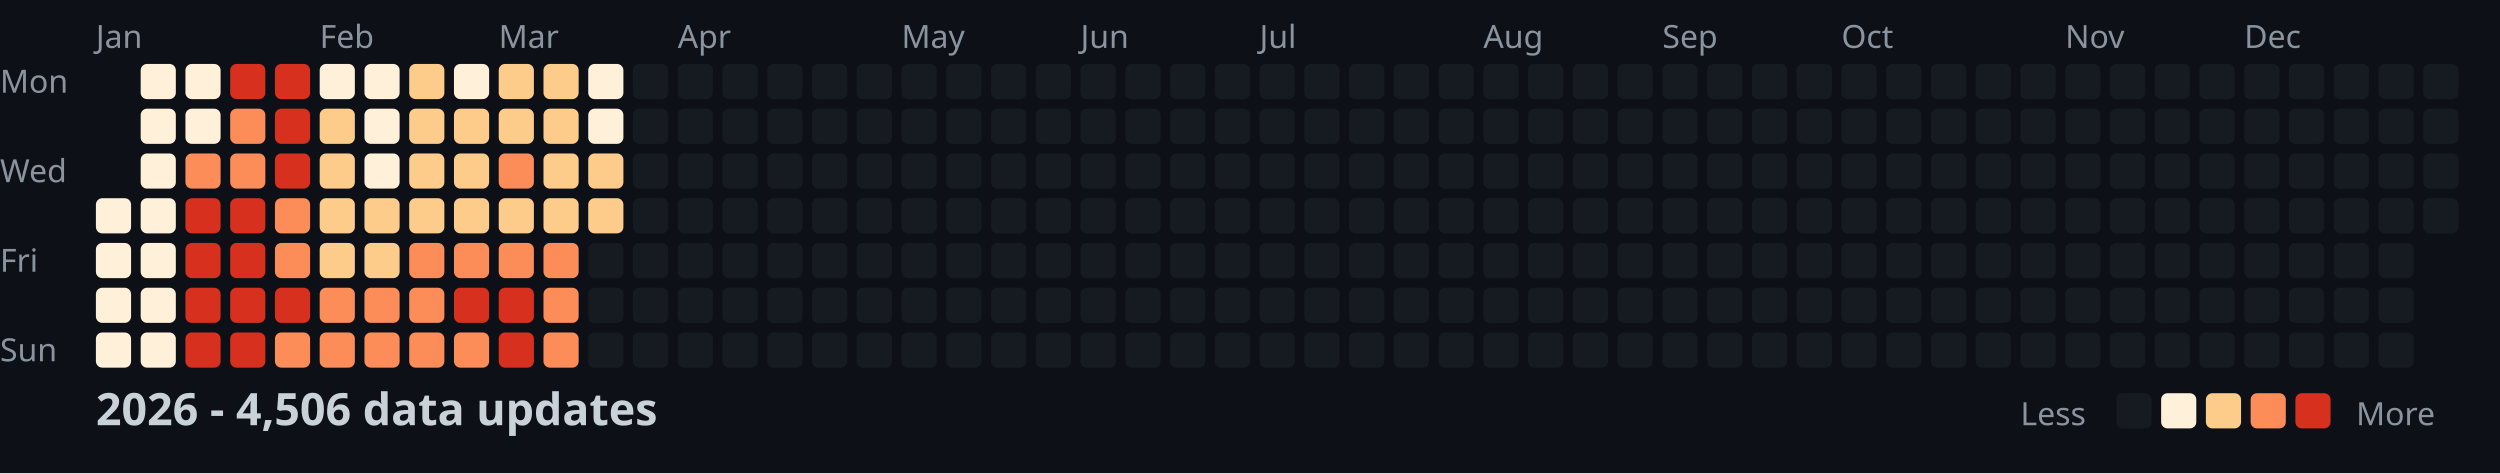
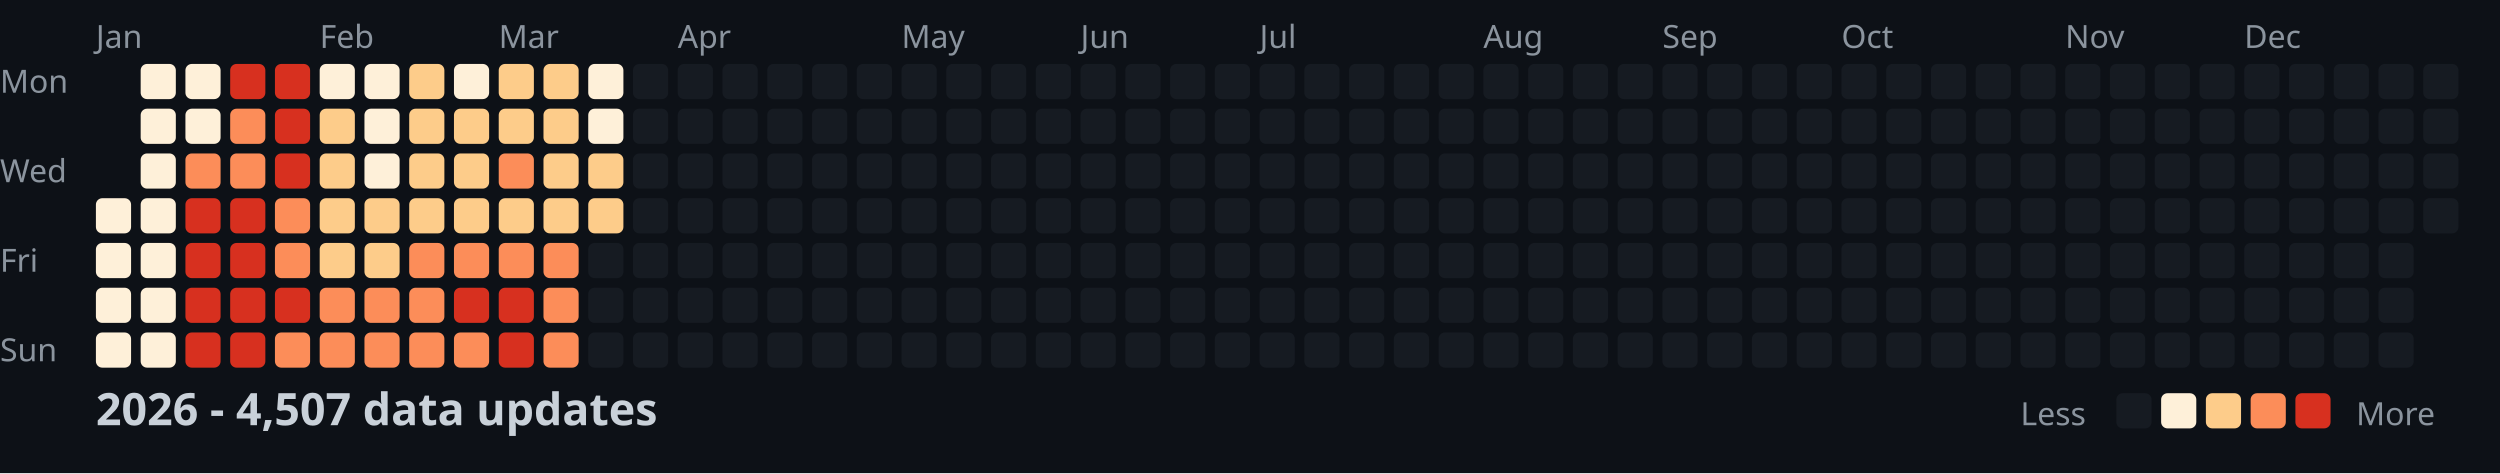
<svg xmlns="http://www.w3.org/2000/svg" width="782" height="148">
  <style>
    .month { font: 10px sans-serif; fill: #8b949e; }
    .day { font: 10px sans-serif; fill: #8b949e; }
    .title { font: bold 14px sans-serif; fill: #c9d1d9; }
    .legend { font: 10px sans-serif; fill: #8b949e; }
  </style>
  <rect width="100%" height="100%" fill="#0d1117" />
  <text x="0" y="29" class="day">Mon</text>
  <text x="0" y="57" class="day">Wed</text>
  <text x="0" y="85" class="day">Fri</text>
  <text x="0" y="113" class="day">Sun</text>
  <text x="30" y="15" class="month">Jan</text>
  <text x="100" y="15" class="month">Feb</text>
  <text x="156" y="15" class="month">Mar</text>
  <text x="212" y="15" class="month">Apr</text>
  <text x="282" y="15" class="month">May</text>
  <text x="338" y="15" class="month">Jun</text>
  <text x="394" y="15" class="month">Jul</text>
  <text x="464" y="15" class="month">Aug</text>
  <text x="520" y="15" class="month">Sep</text>
  <text x="576" y="15" class="month">Oct</text>
  <text x="646" y="15" class="month">Nov</text>
  <text x="702" y="15" class="month">Dec</text>
  <rect x="30" y="62" width="11" height="11" fill="#fef0d9" rx="2" />
  <rect x="30" y="76" width="11" height="11" fill="#fef0d9" rx="2" />
  <rect x="30" y="90" width="11" height="11" fill="#fef0d9" rx="2" />
  <rect x="30" y="104" width="11" height="11" fill="#fef0d9" rx="2" />
  <rect x="44" y="20" width="11" height="11" fill="#fef0d9" rx="2" />
  <rect x="44" y="34" width="11" height="11" fill="#fef0d9" rx="2" />
  <rect x="44" y="48" width="11" height="11" fill="#fef0d9" rx="2" />
  <rect x="44" y="62" width="11" height="11" fill="#fef0d9" rx="2" />
  <rect x="44" y="76" width="11" height="11" fill="#fef0d9" rx="2" />
  <rect x="44" y="90" width="11" height="11" fill="#fef0d9" rx="2" />
  <rect x="44" y="104" width="11" height="11" fill="#fef0d9" rx="2" />
  <rect x="58" y="20" width="11" height="11" fill="#fef0d9" rx="2" />
  <rect x="58" y="34" width="11" height="11" fill="#fef0d9" rx="2" />
  <rect x="58" y="48" width="11" height="11" fill="#fc8d59" rx="2" />
  <rect x="58" y="62" width="11" height="11" fill="#d7301f" rx="2" />
  <rect x="58" y="76" width="11" height="11" fill="#d7301f" rx="2" />
  <rect x="58" y="90" width="11" height="11" fill="#d7301f" rx="2" />
  <rect x="58" y="104" width="11" height="11" fill="#d7301f" rx="2" />
  <rect x="72" y="20" width="11" height="11" fill="#d7301f" rx="2" />
  <rect x="72" y="34" width="11" height="11" fill="#fc8d59" rx="2" />
  <rect x="72" y="48" width="11" height="11" fill="#fc8d59" rx="2" />
  <rect x="72" y="62" width="11" height="11" fill="#d7301f" rx="2" />
  <rect x="72" y="76" width="11" height="11" fill="#d7301f" rx="2" />
  <rect x="72" y="90" width="11" height="11" fill="#d7301f" rx="2" />
  <rect x="72" y="104" width="11" height="11" fill="#d7301f" rx="2" />
  <rect x="86" y="20" width="11" height="11" fill="#d7301f" rx="2" />
  <rect x="86" y="34" width="11" height="11" fill="#d7301f" rx="2" />
  <rect x="86" y="48" width="11" height="11" fill="#d7301f" rx="2" />
  <rect x="86" y="62" width="11" height="11" fill="#fc8d59" rx="2" />
  <rect x="86" y="76" width="11" height="11" fill="#fc8d59" rx="2" />
  <rect x="86" y="90" width="11" height="11" fill="#d7301f" rx="2" />
  <rect x="86" y="104" width="11" height="11" fill="#fc8d59" rx="2" />
  <rect x="100" y="20" width="11" height="11" fill="#fef0d9" rx="2" />
  <rect x="100" y="34" width="11" height="11" fill="#fdcc8a" rx="2" />
  <rect x="100" y="48" width="11" height="11" fill="#fdcc8a" rx="2" />
  <rect x="100" y="62" width="11" height="11" fill="#fdcc8a" rx="2" />
  <rect x="100" y="76" width="11" height="11" fill="#fdcc8a" rx="2" />
  <rect x="100" y="90" width="11" height="11" fill="#fc8d59" rx="2" />
  <rect x="100" y="104" width="11" height="11" fill="#fc8d59" rx="2" />
  <rect x="114" y="20" width="11" height="11" fill="#fef0d9" rx="2" />
  <rect x="114" y="34" width="11" height="11" fill="#fef0d9" rx="2" />
  <rect x="114" y="48" width="11" height="11" fill="#fef0d9" rx="2" />
  <rect x="114" y="62" width="11" height="11" fill="#fdcc8a" rx="2" />
  <rect x="114" y="76" width="11" height="11" fill="#fdcc8a" rx="2" />
  <rect x="114" y="90" width="11" height="11" fill="#fc8d59" rx="2" />
  <rect x="114" y="104" width="11" height="11" fill="#fc8d59" rx="2" />
  <rect x="128" y="20" width="11" height="11" fill="#fdcc8a" rx="2" />
  <rect x="128" y="34" width="11" height="11" fill="#fdcc8a" rx="2" />
  <rect x="128" y="48" width="11" height="11" fill="#fdcc8a" rx="2" />
  <rect x="128" y="62" width="11" height="11" fill="#fdcc8a" rx="2" />
  <rect x="128" y="76" width="11" height="11" fill="#fc8d59" rx="2" />
  <rect x="128" y="90" width="11" height="11" fill="#fc8d59" rx="2" />
  <rect x="128" y="104" width="11" height="11" fill="#fc8d59" rx="2" />
  <rect x="142" y="20" width="11" height="11" fill="#fef0d9" rx="2" />
  <rect x="142" y="34" width="11" height="11" fill="#fdcc8a" rx="2" />
  <rect x="142" y="48" width="11" height="11" fill="#fdcc8a" rx="2" />
  <rect x="142" y="62" width="11" height="11" fill="#fdcc8a" rx="2" />
  <rect x="142" y="76" width="11" height="11" fill="#fc8d59" rx="2" />
  <rect x="142" y="90" width="11" height="11" fill="#d7301f" rx="2" />
  <rect x="142" y="104" width="11" height="11" fill="#fc8d59" rx="2" />
  <rect x="156" y="20" width="11" height="11" fill="#fdcc8a" rx="2" />
  <rect x="156" y="34" width="11" height="11" fill="#fdcc8a" rx="2" />
  <rect x="156" y="48" width="11" height="11" fill="#fc8d59" rx="2" />
  <rect x="156" y="62" width="11" height="11" fill="#fdcc8a" rx="2" />
  <rect x="156" y="76" width="11" height="11" fill="#fc8d59" rx="2" />
  <rect x="156" y="90" width="11" height="11" fill="#d7301f" rx="2" />
  <rect x="156" y="104" width="11" height="11" fill="#d7301f" rx="2" />
  <rect x="170" y="20" width="11" height="11" fill="#fdcc8a" rx="2" />
  <rect x="170" y="34" width="11" height="11" fill="#fdcc8a" rx="2" />
  <rect x="170" y="48" width="11" height="11" fill="#fdcc8a" rx="2" />
  <rect x="170" y="62" width="11" height="11" fill="#fdcc8a" rx="2" />
  <rect x="170" y="76" width="11" height="11" fill="#fc8d59" rx="2" />
  <rect x="170" y="90" width="11" height="11" fill="#fc8d59" rx="2" />
  <rect x="170" y="104" width="11" height="11" fill="#fc8d59" rx="2" />
  <rect x="184" y="20" width="11" height="11" fill="#fef0d9" rx="2" />
  <rect x="184" y="34" width="11" height="11" fill="#fef0d9" rx="2" />
  <rect x="184" y="48" width="11" height="11" fill="#fdcc8a" rx="2" />
  <rect x="184" y="62" width="11" height="11" fill="#fdcc8a" rx="2" />
  <rect x="184" y="76" width="11" height="11" fill="#161b22" rx="2" />
  <rect x="184" y="90" width="11" height="11" fill="#161b22" rx="2" />
  <rect x="184" y="104" width="11" height="11" fill="#161b22" rx="2" />
  <rect x="198" y="20" width="11" height="11" fill="#161b22" rx="2" />
  <rect x="198" y="34" width="11" height="11" fill="#161b22" rx="2" />
  <rect x="198" y="48" width="11" height="11" fill="#161b22" rx="2" />
  <rect x="198" y="62" width="11" height="11" fill="#161b22" rx="2" />
  <rect x="198" y="76" width="11" height="11" fill="#161b22" rx="2" />
  <rect x="198" y="90" width="11" height="11" fill="#161b22" rx="2" />
  <rect x="198" y="104" width="11" height="11" fill="#161b22" rx="2" />
  <rect x="212" y="20" width="11" height="11" fill="#161b22" rx="2" />
  <rect x="212" y="34" width="11" height="11" fill="#161b22" rx="2" />
  <rect x="212" y="48" width="11" height="11" fill="#161b22" rx="2" />
  <rect x="212" y="62" width="11" height="11" fill="#161b22" rx="2" />
  <rect x="212" y="76" width="11" height="11" fill="#161b22" rx="2" />
  <rect x="212" y="90" width="11" height="11" fill="#161b22" rx="2" />
  <rect x="212" y="104" width="11" height="11" fill="#161b22" rx="2" />
  <rect x="226" y="20" width="11" height="11" fill="#161b22" rx="2" />
  <rect x="226" y="34" width="11" height="11" fill="#161b22" rx="2" />
  <rect x="226" y="48" width="11" height="11" fill="#161b22" rx="2" />
  <rect x="226" y="62" width="11" height="11" fill="#161b22" rx="2" />
  <rect x="226" y="76" width="11" height="11" fill="#161b22" rx="2" />
  <rect x="226" y="90" width="11" height="11" fill="#161b22" rx="2" />
  <rect x="226" y="104" width="11" height="11" fill="#161b22" rx="2" />
  <rect x="240" y="20" width="11" height="11" fill="#161b22" rx="2" />
  <rect x="240" y="34" width="11" height="11" fill="#161b22" rx="2" />
  <rect x="240" y="48" width="11" height="11" fill="#161b22" rx="2" />
  <rect x="240" y="62" width="11" height="11" fill="#161b22" rx="2" />
  <rect x="240" y="76" width="11" height="11" fill="#161b22" rx="2" />
  <rect x="240" y="90" width="11" height="11" fill="#161b22" rx="2" />
  <rect x="240" y="104" width="11" height="11" fill="#161b22" rx="2" />
  <rect x="254" y="20" width="11" height="11" fill="#161b22" rx="2" />
  <rect x="254" y="34" width="11" height="11" fill="#161b22" rx="2" />
  <rect x="254" y="48" width="11" height="11" fill="#161b22" rx="2" />
  <rect x="254" y="62" width="11" height="11" fill="#161b22" rx="2" />
  <rect x="254" y="76" width="11" height="11" fill="#161b22" rx="2" />
  <rect x="254" y="90" width="11" height="11" fill="#161b22" rx="2" />
  <rect x="254" y="104" width="11" height="11" fill="#161b22" rx="2" />
  <rect x="268" y="20" width="11" height="11" fill="#161b22" rx="2" />
  <rect x="268" y="34" width="11" height="11" fill="#161b22" rx="2" />
  <rect x="268" y="48" width="11" height="11" fill="#161b22" rx="2" />
  <rect x="268" y="62" width="11" height="11" fill="#161b22" rx="2" />
  <rect x="268" y="76" width="11" height="11" fill="#161b22" rx="2" />
  <rect x="268" y="90" width="11" height="11" fill="#161b22" rx="2" />
  <rect x="268" y="104" width="11" height="11" fill="#161b22" rx="2" />
  <rect x="282" y="20" width="11" height="11" fill="#161b22" rx="2" />
  <rect x="282" y="34" width="11" height="11" fill="#161b22" rx="2" />
  <rect x="282" y="48" width="11" height="11" fill="#161b22" rx="2" />
  <rect x="282" y="62" width="11" height="11" fill="#161b22" rx="2" />
  <rect x="282" y="76" width="11" height="11" fill="#161b22" rx="2" />
  <rect x="282" y="90" width="11" height="11" fill="#161b22" rx="2" />
  <rect x="282" y="104" width="11" height="11" fill="#161b22" rx="2" />
  <rect x="296" y="20" width="11" height="11" fill="#161b22" rx="2" />
  <rect x="296" y="34" width="11" height="11" fill="#161b22" rx="2" />
  <rect x="296" y="48" width="11" height="11" fill="#161b22" rx="2" />
  <rect x="296" y="62" width="11" height="11" fill="#161b22" rx="2" />
  <rect x="296" y="76" width="11" height="11" fill="#161b22" rx="2" />
  <rect x="296" y="90" width="11" height="11" fill="#161b22" rx="2" />
  <rect x="296" y="104" width="11" height="11" fill="#161b22" rx="2" />
  <rect x="310" y="20" width="11" height="11" fill="#161b22" rx="2" />
  <rect x="310" y="34" width="11" height="11" fill="#161b22" rx="2" />
  <rect x="310" y="48" width="11" height="11" fill="#161b22" rx="2" />
  <rect x="310" y="62" width="11" height="11" fill="#161b22" rx="2" />
  <rect x="310" y="76" width="11" height="11" fill="#161b22" rx="2" />
  <rect x="310" y="90" width="11" height="11" fill="#161b22" rx="2" />
  <rect x="310" y="104" width="11" height="11" fill="#161b22" rx="2" />
  <rect x="324" y="20" width="11" height="11" fill="#161b22" rx="2" />
  <rect x="324" y="34" width="11" height="11" fill="#161b22" rx="2" />
  <rect x="324" y="48" width="11" height="11" fill="#161b22" rx="2" />
  <rect x="324" y="62" width="11" height="11" fill="#161b22" rx="2" />
  <rect x="324" y="76" width="11" height="11" fill="#161b22" rx="2" />
  <rect x="324" y="90" width="11" height="11" fill="#161b22" rx="2" />
  <rect x="324" y="104" width="11" height="11" fill="#161b22" rx="2" />
  <rect x="338" y="20" width="11" height="11" fill="#161b22" rx="2" />
  <rect x="338" y="34" width="11" height="11" fill="#161b22" rx="2" />
  <rect x="338" y="48" width="11" height="11" fill="#161b22" rx="2" />
  <rect x="338" y="62" width="11" height="11" fill="#161b22" rx="2" />
  <rect x="338" y="76" width="11" height="11" fill="#161b22" rx="2" />
  <rect x="338" y="90" width="11" height="11" fill="#161b22" rx="2" />
  <rect x="338" y="104" width="11" height="11" fill="#161b22" rx="2" />
  <rect x="352" y="20" width="11" height="11" fill="#161b22" rx="2" />
  <rect x="352" y="34" width="11" height="11" fill="#161b22" rx="2" />
  <rect x="352" y="48" width="11" height="11" fill="#161b22" rx="2" />
  <rect x="352" y="62" width="11" height="11" fill="#161b22" rx="2" />
  <rect x="352" y="76" width="11" height="11" fill="#161b22" rx="2" />
  <rect x="352" y="90" width="11" height="11" fill="#161b22" rx="2" />
  <rect x="352" y="104" width="11" height="11" fill="#161b22" rx="2" />
  <rect x="366" y="20" width="11" height="11" fill="#161b22" rx="2" />
  <rect x="366" y="34" width="11" height="11" fill="#161b22" rx="2" />
  <rect x="366" y="48" width="11" height="11" fill="#161b22" rx="2" />
  <rect x="366" y="62" width="11" height="11" fill="#161b22" rx="2" />
  <rect x="366" y="76" width="11" height="11" fill="#161b22" rx="2" />
  <rect x="366" y="90" width="11" height="11" fill="#161b22" rx="2" />
  <rect x="366" y="104" width="11" height="11" fill="#161b22" rx="2" />
  <rect x="380" y="20" width="11" height="11" fill="#161b22" rx="2" />
  <rect x="380" y="34" width="11" height="11" fill="#161b22" rx="2" />
  <rect x="380" y="48" width="11" height="11" fill="#161b22" rx="2" />
  <rect x="380" y="62" width="11" height="11" fill="#161b22" rx="2" />
  <rect x="380" y="76" width="11" height="11" fill="#161b22" rx="2" />
  <rect x="380" y="90" width="11" height="11" fill="#161b22" rx="2" />
  <rect x="380" y="104" width="11" height="11" fill="#161b22" rx="2" />
  <rect x="394" y="20" width="11" height="11" fill="#161b22" rx="2" />
  <rect x="394" y="34" width="11" height="11" fill="#161b22" rx="2" />
  <rect x="394" y="48" width="11" height="11" fill="#161b22" rx="2" />
  <rect x="394" y="62" width="11" height="11" fill="#161b22" rx="2" />
  <rect x="394" y="76" width="11" height="11" fill="#161b22" rx="2" />
  <rect x="394" y="90" width="11" height="11" fill="#161b22" rx="2" />
  <rect x="394" y="104" width="11" height="11" fill="#161b22" rx="2" />
  <rect x="408" y="20" width="11" height="11" fill="#161b22" rx="2" />
  <rect x="408" y="34" width="11" height="11" fill="#161b22" rx="2" />
  <rect x="408" y="48" width="11" height="11" fill="#161b22" rx="2" />
  <rect x="408" y="62" width="11" height="11" fill="#161b22" rx="2" />
  <rect x="408" y="76" width="11" height="11" fill="#161b22" rx="2" />
  <rect x="408" y="90" width="11" height="11" fill="#161b22" rx="2" />
  <rect x="408" y="104" width="11" height="11" fill="#161b22" rx="2" />
  <rect x="422" y="20" width="11" height="11" fill="#161b22" rx="2" />
  <rect x="422" y="34" width="11" height="11" fill="#161b22" rx="2" />
  <rect x="422" y="48" width="11" height="11" fill="#161b22" rx="2" />
  <rect x="422" y="62" width="11" height="11" fill="#161b22" rx="2" />
  <rect x="422" y="76" width="11" height="11" fill="#161b22" rx="2" />
  <rect x="422" y="90" width="11" height="11" fill="#161b22" rx="2" />
  <rect x="422" y="104" width="11" height="11" fill="#161b22" rx="2" />
  <rect x="436" y="20" width="11" height="11" fill="#161b22" rx="2" />
  <rect x="436" y="34" width="11" height="11" fill="#161b22" rx="2" />
  <rect x="436" y="48" width="11" height="11" fill="#161b22" rx="2" />
  <rect x="436" y="62" width="11" height="11" fill="#161b22" rx="2" />
  <rect x="436" y="76" width="11" height="11" fill="#161b22" rx="2" />
  <rect x="436" y="90" width="11" height="11" fill="#161b22" rx="2" />
  <rect x="436" y="104" width="11" height="11" fill="#161b22" rx="2" />
  <rect x="450" y="20" width="11" height="11" fill="#161b22" rx="2" />
  <rect x="450" y="34" width="11" height="11" fill="#161b22" rx="2" />
  <rect x="450" y="48" width="11" height="11" fill="#161b22" rx="2" />
  <rect x="450" y="62" width="11" height="11" fill="#161b22" rx="2" />
  <rect x="450" y="76" width="11" height="11" fill="#161b22" rx="2" />
  <rect x="450" y="90" width="11" height="11" fill="#161b22" rx="2" />
  <rect x="450" y="104" width="11" height="11" fill="#161b22" rx="2" />
  <rect x="464" y="20" width="11" height="11" fill="#161b22" rx="2" />
  <rect x="464" y="34" width="11" height="11" fill="#161b22" rx="2" />
  <rect x="464" y="48" width="11" height="11" fill="#161b22" rx="2" />
  <rect x="464" y="62" width="11" height="11" fill="#161b22" rx="2" />
  <rect x="464" y="76" width="11" height="11" fill="#161b22" rx="2" />
  <rect x="464" y="90" width="11" height="11" fill="#161b22" rx="2" />
  <rect x="464" y="104" width="11" height="11" fill="#161b22" rx="2" />
  <rect x="478" y="20" width="11" height="11" fill="#161b22" rx="2" />
  <rect x="478" y="34" width="11" height="11" fill="#161b22" rx="2" />
  <rect x="478" y="48" width="11" height="11" fill="#161b22" rx="2" />
  <rect x="478" y="62" width="11" height="11" fill="#161b22" rx="2" />
  <rect x="478" y="76" width="11" height="11" fill="#161b22" rx="2" />
  <rect x="478" y="90" width="11" height="11" fill="#161b22" rx="2" />
  <rect x="478" y="104" width="11" height="11" fill="#161b22" rx="2" />
  <rect x="492" y="20" width="11" height="11" fill="#161b22" rx="2" />
  <rect x="492" y="34" width="11" height="11" fill="#161b22" rx="2" />
  <rect x="492" y="48" width="11" height="11" fill="#161b22" rx="2" />
  <rect x="492" y="62" width="11" height="11" fill="#161b22" rx="2" />
  <rect x="492" y="76" width="11" height="11" fill="#161b22" rx="2" />
  <rect x="492" y="90" width="11" height="11" fill="#161b22" rx="2" />
  <rect x="492" y="104" width="11" height="11" fill="#161b22" rx="2" />
  <rect x="506" y="20" width="11" height="11" fill="#161b22" rx="2" />
  <rect x="506" y="34" width="11" height="11" fill="#161b22" rx="2" />
  <rect x="506" y="48" width="11" height="11" fill="#161b22" rx="2" />
  <rect x="506" y="62" width="11" height="11" fill="#161b22" rx="2" />
  <rect x="506" y="76" width="11" height="11" fill="#161b22" rx="2" />
  <rect x="506" y="90" width="11" height="11" fill="#161b22" rx="2" />
  <rect x="506" y="104" width="11" height="11" fill="#161b22" rx="2" />
  <rect x="520" y="20" width="11" height="11" fill="#161b22" rx="2" />
  <rect x="520" y="34" width="11" height="11" fill="#161b22" rx="2" />
  <rect x="520" y="48" width="11" height="11" fill="#161b22" rx="2" />
  <rect x="520" y="62" width="11" height="11" fill="#161b22" rx="2" />
  <rect x="520" y="76" width="11" height="11" fill="#161b22" rx="2" />
  <rect x="520" y="90" width="11" height="11" fill="#161b22" rx="2" />
  <rect x="520" y="104" width="11" height="11" fill="#161b22" rx="2" />
  <rect x="534" y="20" width="11" height="11" fill="#161b22" rx="2" />
  <rect x="534" y="34" width="11" height="11" fill="#161b22" rx="2" />
  <rect x="534" y="48" width="11" height="11" fill="#161b22" rx="2" />
  <rect x="534" y="62" width="11" height="11" fill="#161b22" rx="2" />
  <rect x="534" y="76" width="11" height="11" fill="#161b22" rx="2" />
  <rect x="534" y="90" width="11" height="11" fill="#161b22" rx="2" />
  <rect x="534" y="104" width="11" height="11" fill="#161b22" rx="2" />
  <rect x="548" y="20" width="11" height="11" fill="#161b22" rx="2" />
  <rect x="548" y="34" width="11" height="11" fill="#161b22" rx="2" />
  <rect x="548" y="48" width="11" height="11" fill="#161b22" rx="2" />
  <rect x="548" y="62" width="11" height="11" fill="#161b22" rx="2" />
  <rect x="548" y="76" width="11" height="11" fill="#161b22" rx="2" />
  <rect x="548" y="90" width="11" height="11" fill="#161b22" rx="2" />
  <rect x="548" y="104" width="11" height="11" fill="#161b22" rx="2" />
  <rect x="562" y="20" width="11" height="11" fill="#161b22" rx="2" />
  <rect x="562" y="34" width="11" height="11" fill="#161b22" rx="2" />
  <rect x="562" y="48" width="11" height="11" fill="#161b22" rx="2" />
  <rect x="562" y="62" width="11" height="11" fill="#161b22" rx="2" />
  <rect x="562" y="76" width="11" height="11" fill="#161b22" rx="2" />
  <rect x="562" y="90" width="11" height="11" fill="#161b22" rx="2" />
  <rect x="562" y="104" width="11" height="11" fill="#161b22" rx="2" />
  <rect x="576" y="20" width="11" height="11" fill="#161b22" rx="2" />
  <rect x="576" y="34" width="11" height="11" fill="#161b22" rx="2" />
  <rect x="576" y="48" width="11" height="11" fill="#161b22" rx="2" />
  <rect x="576" y="62" width="11" height="11" fill="#161b22" rx="2" />
  <rect x="576" y="76" width="11" height="11" fill="#161b22" rx="2" />
  <rect x="576" y="90" width="11" height="11" fill="#161b22" rx="2" />
  <rect x="576" y="104" width="11" height="11" fill="#161b22" rx="2" />
  <rect x="590" y="20" width="11" height="11" fill="#161b22" rx="2" />
  <rect x="590" y="34" width="11" height="11" fill="#161b22" rx="2" />
  <rect x="590" y="48" width="11" height="11" fill="#161b22" rx="2" />
  <rect x="590" y="62" width="11" height="11" fill="#161b22" rx="2" />
  <rect x="590" y="76" width="11" height="11" fill="#161b22" rx="2" />
  <rect x="590" y="90" width="11" height="11" fill="#161b22" rx="2" />
  <rect x="590" y="104" width="11" height="11" fill="#161b22" rx="2" />
  <rect x="604" y="20" width="11" height="11" fill="#161b22" rx="2" />
  <rect x="604" y="34" width="11" height="11" fill="#161b22" rx="2" />
  <rect x="604" y="48" width="11" height="11" fill="#161b22" rx="2" />
  <rect x="604" y="62" width="11" height="11" fill="#161b22" rx="2" />
  <rect x="604" y="76" width="11" height="11" fill="#161b22" rx="2" />
  <rect x="604" y="90" width="11" height="11" fill="#161b22" rx="2" />
  <rect x="604" y="104" width="11" height="11" fill="#161b22" rx="2" />
  <rect x="618" y="20" width="11" height="11" fill="#161b22" rx="2" />
  <rect x="618" y="34" width="11" height="11" fill="#161b22" rx="2" />
  <rect x="618" y="48" width="11" height="11" fill="#161b22" rx="2" />
  <rect x="618" y="62" width="11" height="11" fill="#161b22" rx="2" />
  <rect x="618" y="76" width="11" height="11" fill="#161b22" rx="2" />
  <rect x="618" y="90" width="11" height="11" fill="#161b22" rx="2" />
  <rect x="618" y="104" width="11" height="11" fill="#161b22" rx="2" />
  <rect x="632" y="20" width="11" height="11" fill="#161b22" rx="2" />
  <rect x="632" y="34" width="11" height="11" fill="#161b22" rx="2" />
  <rect x="632" y="48" width="11" height="11" fill="#161b22" rx="2" />
  <rect x="632" y="62" width="11" height="11" fill="#161b22" rx="2" />
  <rect x="632" y="76" width="11" height="11" fill="#161b22" rx="2" />
  <rect x="632" y="90" width="11" height="11" fill="#161b22" rx="2" />
  <rect x="632" y="104" width="11" height="11" fill="#161b22" rx="2" />
  <rect x="646" y="20" width="11" height="11" fill="#161b22" rx="2" />
  <rect x="646" y="34" width="11" height="11" fill="#161b22" rx="2" />
  <rect x="646" y="48" width="11" height="11" fill="#161b22" rx="2" />
  <rect x="646" y="62" width="11" height="11" fill="#161b22" rx="2" />
  <rect x="646" y="76" width="11" height="11" fill="#161b22" rx="2" />
  <rect x="646" y="90" width="11" height="11" fill="#161b22" rx="2" />
  <rect x="646" y="104" width="11" height="11" fill="#161b22" rx="2" />
  <rect x="660" y="20" width="11" height="11" fill="#161b22" rx="2" />
  <rect x="660" y="34" width="11" height="11" fill="#161b22" rx="2" />
  <rect x="660" y="48" width="11" height="11" fill="#161b22" rx="2" />
  <rect x="660" y="62" width="11" height="11" fill="#161b22" rx="2" />
  <rect x="660" y="76" width="11" height="11" fill="#161b22" rx="2" />
  <rect x="660" y="90" width="11" height="11" fill="#161b22" rx="2" />
  <rect x="660" y="104" width="11" height="11" fill="#161b22" rx="2" />
  <rect x="674" y="20" width="11" height="11" fill="#161b22" rx="2" />
  <rect x="674" y="34" width="11" height="11" fill="#161b22" rx="2" />
  <rect x="674" y="48" width="11" height="11" fill="#161b22" rx="2" />
  <rect x="674" y="62" width="11" height="11" fill="#161b22" rx="2" />
  <rect x="674" y="76" width="11" height="11" fill="#161b22" rx="2" />
  <rect x="674" y="90" width="11" height="11" fill="#161b22" rx="2" />
  <rect x="674" y="104" width="11" height="11" fill="#161b22" rx="2" />
  <rect x="688" y="20" width="11" height="11" fill="#161b22" rx="2" />
  <rect x="688" y="34" width="11" height="11" fill="#161b22" rx="2" />
  <rect x="688" y="48" width="11" height="11" fill="#161b22" rx="2" />
  <rect x="688" y="62" width="11" height="11" fill="#161b22" rx="2" />
  <rect x="688" y="76" width="11" height="11" fill="#161b22" rx="2" />
  <rect x="688" y="90" width="11" height="11" fill="#161b22" rx="2" />
  <rect x="688" y="104" width="11" height="11" fill="#161b22" rx="2" />
  <rect x="702" y="20" width="11" height="11" fill="#161b22" rx="2" />
  <rect x="702" y="34" width="11" height="11" fill="#161b22" rx="2" />
  <rect x="702" y="48" width="11" height="11" fill="#161b22" rx="2" />
  <rect x="702" y="62" width="11" height="11" fill="#161b22" rx="2" />
  <rect x="702" y="76" width="11" height="11" fill="#161b22" rx="2" />
  <rect x="702" y="90" width="11" height="11" fill="#161b22" rx="2" />
  <rect x="702" y="104" width="11" height="11" fill="#161b22" rx="2" />
  <rect x="716" y="20" width="11" height="11" fill="#161b22" rx="2" />
  <rect x="716" y="34" width="11" height="11" fill="#161b22" rx="2" />
  <rect x="716" y="48" width="11" height="11" fill="#161b22" rx="2" />
  <rect x="716" y="62" width="11" height="11" fill="#161b22" rx="2" />
  <rect x="716" y="76" width="11" height="11" fill="#161b22" rx="2" />
  <rect x="716" y="90" width="11" height="11" fill="#161b22" rx="2" />
  <rect x="716" y="104" width="11" height="11" fill="#161b22" rx="2" />
  <rect x="730" y="20" width="11" height="11" fill="#161b22" rx="2" />
  <rect x="730" y="34" width="11" height="11" fill="#161b22" rx="2" />
  <rect x="730" y="48" width="11" height="11" fill="#161b22" rx="2" />
  <rect x="730" y="62" width="11" height="11" fill="#161b22" rx="2" />
  <rect x="730" y="76" width="11" height="11" fill="#161b22" rx="2" />
  <rect x="730" y="90" width="11" height="11" fill="#161b22" rx="2" />
  <rect x="730" y="104" width="11" height="11" fill="#161b22" rx="2" />
  <rect x="744" y="20" width="11" height="11" fill="#161b22" rx="2" />
  <rect x="744" y="34" width="11" height="11" fill="#161b22" rx="2" />
  <rect x="744" y="48" width="11" height="11" fill="#161b22" rx="2" />
  <rect x="744" y="62" width="11" height="11" fill="#161b22" rx="2" />
  <rect x="744" y="76" width="11" height="11" fill="#161b22" rx="2" />
  <rect x="744" y="90" width="11" height="11" fill="#161b22" rx="2" />
  <rect x="744" y="104" width="11" height="11" fill="#161b22" rx="2" />
  <rect x="758" y="20" width="11" height="11" fill="#161b22" rx="2" />
  <rect x="758" y="34" width="11" height="11" fill="#161b22" rx="2" />
  <rect x="758" y="48" width="11" height="11" fill="#161b22" rx="2" />
  <rect x="758" y="62" width="11" height="11" fill="#161b22" rx="2" />
-   <text x="30" y="133" class="title">2026 - 4,506 data updates</text>
+   <text x="30" y="133" class="title">2026 - 4,507 data updates</text>
  <text x="632" y="133" class="legend">Less</text>
  <rect x="662" y="123" width="11" height="11" fill="#161b22" rx="2" />
  <rect x="676" y="123" width="11" height="11" fill="#fef0d9" rx="2" />
  <rect x="690" y="123" width="11" height="11" fill="#fdcc8a" rx="2" />
  <rect x="704" y="123" width="11" height="11" fill="#fc8d59" rx="2" />
  <rect x="718" y="123" width="11" height="11" fill="#d7301f" rx="2" />
  <text x="737" y="133" class="legend">More</text>
</svg>
